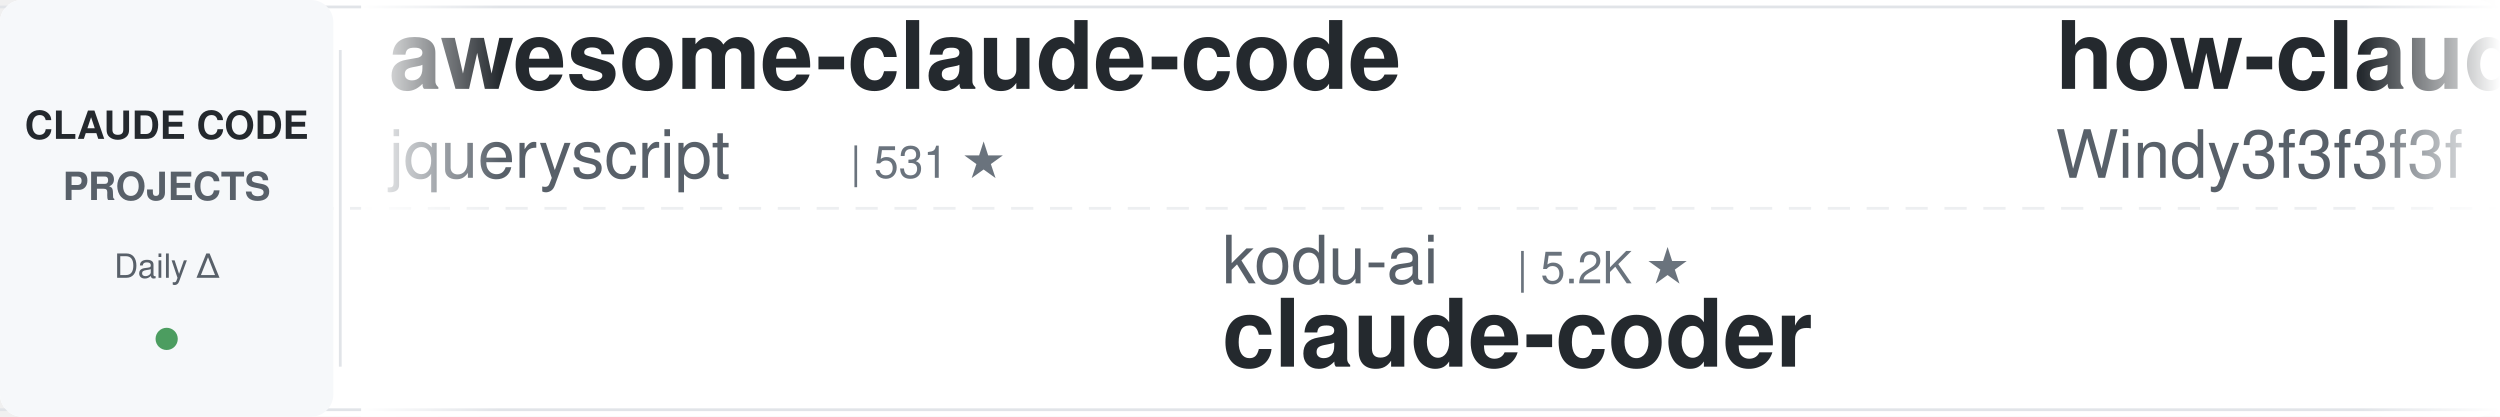
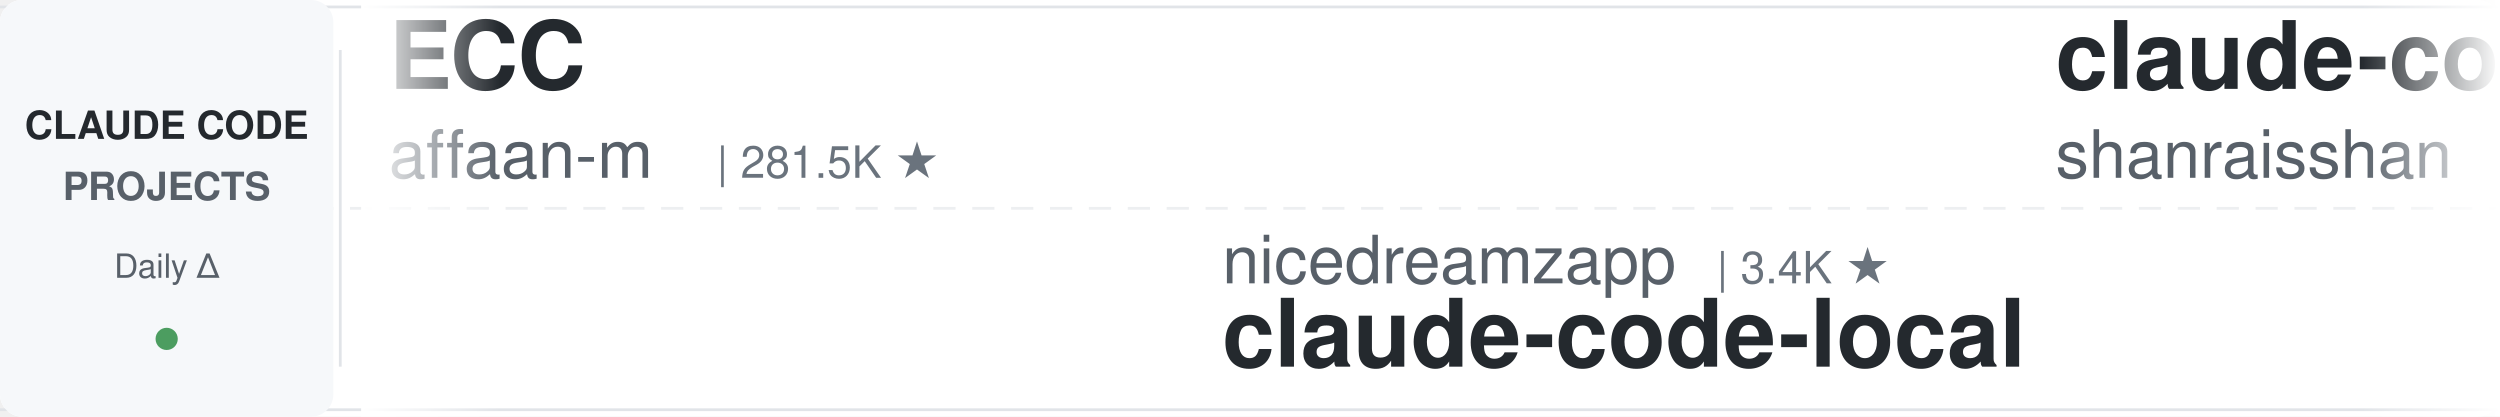
<svg xmlns="http://www.w3.org/2000/svg" width="900" height="150">
  <defs>
    <linearGradient id="leftFade" x1="0%" y1="0%" x2="100%" y2="0%">
      <stop offset="0%" style="stop-color:#ffffff;stop-opacity:1" />
      <stop offset="100%" style="stop-color:#ffffff;stop-opacity:0" />
    </linearGradient>
    <linearGradient id="rightFade" x1="0%" y1="0%" x2="100%" y2="0%">
      <stop offset="0%" style="stop-color:#ffffff;stop-opacity:0" />
      <stop offset="100%" style="stop-color:#ffffff;stop-opacity:1" />
    </linearGradient>
  </defs>
  <rect width="900" height="150" fill="#ffffff" rx="8" />
  <rect x="0" y="2" width="900" height="1" fill="#e1e4e8" />
  <rect x="0" y="147" width="900" height="1" fill="#e1e4e8" />
  <line x1="0" y1="75" x2="900" y2="75" stroke="#e1e4e8" stroke-width="1" stroke-dasharray="8 6" opacity="0.6" />
  <rect x="0" y="0" width="120" height="150" fill="#f6f8fa" rx="8" />
  <text x="60" y="50" font-family="-apple-system, BlinkMacSystemFont, 'Segoe UI', Helvetica, Arial, sans-serif" font-size="14" font-weight="600" fill="#24292e" text-anchor="middle">CLAUDE CODE</text>
  <text x="60" y="72" font-family="-apple-system, BlinkMacSystemFont, 'Segoe UI', Helvetica, Arial, sans-serif" font-size="14" font-weight="600" fill="#586069" text-anchor="middle">PROJECTS</text>
  <text x="60" y="100" font-family="-apple-system, BlinkMacSystemFont, 'Segoe UI', Helvetica, Arial, sans-serif" font-size="12" font-weight="500" fill="#586069" text-anchor="middle">Daily Δ</text>
  <circle cx="60" cy="122" r="4" fill="#22863a" opacity="0.8" />
  <rect x="122" y="18" width="1" height="114" fill="#e1e4e8" />
  <clipPath id="tickerClip">
    <rect x="130" y="0" width="770" height="150" />
  </clipPath>
  <g clip-path="url(#tickerClip)">
    <g id="tickerItems">
      <animateTransform attributeName="transform" attributeType="XML" type="translate" from="0 0" to="-3000 0" dur="54s" repeatCount="indefinite" />
      <g transform="translate(0, 0)">
-         <text x="140" y="32" font-family="-apple-system, BlinkMacSystemFont, 'Segoe UI', Helvetica, Arial, sans-serif" font-size="34" font-weight="600" fill="#24292e">awesome-claude-code</text>
-         <text x="140" y="64" font-family="-apple-system, BlinkMacSystemFont, 'Segoe UI', Helvetica, Arial, sans-serif" font-size="24" font-weight="400" fill="#586069">jqueryscript</text>
-         <text x="306" y="64" font-family="-apple-system, BlinkMacSystemFont, 'Segoe UI', Helvetica, Arial, sans-serif" font-size="16" font-weight="500" fill="#6a737d">| 531 ★</text>
+         <text x="140" y="32" font-family="-apple-system, BlinkMacSystemFont, 'Segoe UI', Helvetica, Arial, sans-serif" font-size="34" font-weight="600" fill="#24292e">ECC</text>
+         <text x="140" y="64" font-family="-apple-system, BlinkMacSystemFont, 'Segoe UI', Helvetica, Arial, sans-serif" font-size="24" font-weight="400" fill="#586069">affaan-m</text>
+         <text x="258" y="64" font-family="-apple-system, BlinkMacSystemFont, 'Segoe UI', Helvetica, Arial, sans-serif" font-size="16" font-weight="500" fill="#6a737d">| 281.5K ★</text>
      </g>
      <g transform="translate(300, 0)">
-         <text x="140" y="102" font-family="-apple-system, BlinkMacSystemFont, 'Segoe UI', Helvetica, Arial, sans-serif" font-size="24" font-weight="400" fill="#586069">kodu-ai</text>
-         <text x="246" y="102" font-family="-apple-system, BlinkMacSystemFont, 'Segoe UI', Helvetica, Arial, sans-serif" font-size="16" font-weight="500" fill="#6a737d">| 5.2K ★</text>
-         <text x="140" y="132" font-family="-apple-system, BlinkMacSystemFont, 'Segoe UI', Helvetica, Arial, sans-serif" font-size="34" font-weight="600" fill="#24292e">claude-coder</text>
+         <text x="140" y="102" font-family="-apple-system, BlinkMacSystemFont, 'Segoe UI', Helvetica, Arial, sans-serif" font-size="24" font-weight="400" fill="#586069">nicedreamzapp</text>
+         <text x="318" y="102" font-family="-apple-system, BlinkMacSystemFont, 'Segoe UI', Helvetica, Arial, sans-serif" font-size="16" font-weight="500" fill="#6a737d">| 3.4K ★</text>
+         <text x="140" y="132" font-family="-apple-system, BlinkMacSystemFont, 'Segoe UI', Helvetica, Arial, sans-serif" font-size="34" font-weight="600" fill="#24292e">claude-code-local</text>
      </g>
      <g transform="translate(600, 0)">
-         <text x="140" y="32" font-family="-apple-system, BlinkMacSystemFont, 'Segoe UI', Helvetica, Arial, sans-serif" font-size="34" font-weight="600" fill="#24292e">how-claude-code-works</text>
-         <text x="140" y="64" font-family="-apple-system, BlinkMacSystemFont, 'Segoe UI', Helvetica, Arial, sans-serif" font-size="24" font-weight="400" fill="#586069">Windy3f3f3f3f</text>
-         <text x="318" y="64" font-family="-apple-system, BlinkMacSystemFont, 'Segoe UI', Helvetica, Arial, sans-serif" font-size="16" font-weight="500" fill="#6a737d">| 3.7K ★</text>
+         <text x="140" y="32" font-family="-apple-system, BlinkMacSystemFont, 'Segoe UI', Helvetica, Arial, sans-serif" font-size="34" font-weight="600" fill="#24292e">claude-code-best-practic...</text>
+         <text x="140" y="64" font-family="-apple-system, BlinkMacSystemFont, 'Segoe UI', Helvetica, Arial, sans-serif" font-size="24" font-weight="400" fill="#586069">shanraisshan</text>
+         <text x="306" y="64" font-family="-apple-system, BlinkMacSystemFont, 'Segoe UI', Helvetica, Arial, sans-serif" font-size="16" font-weight="500" fill="#6a737d">| 67.6K ★</text>
      </g>
      <g transform="translate(900, 0)">
-         <text x="140" y="102" font-family="-apple-system, BlinkMacSystemFont, 'Segoe UI', Helvetica, Arial, sans-serif" font-size="24" font-weight="400" fill="#586069">huangserva</text>
-         <text x="282" y="102" font-family="-apple-system, BlinkMacSystemFont, 'Segoe UI', Helvetica, Arial, sans-serif" font-size="16" font-weight="500" fill="#6a737d">| 629 ★</text>
-         <text x="140" y="132" font-family="-apple-system, BlinkMacSystemFont, 'Segoe UI', Helvetica, Arial, sans-serif" font-size="34" font-weight="600" fill="#24292e">claude-code-cli</text>
+         <text x="140" y="102" font-family="-apple-system, BlinkMacSystemFont, 'Segoe UI', Helvetica, Arial, sans-serif" font-size="24" font-weight="400" fill="#586069">andrew-kramer-inno</text>
+         <text x="378" y="102" font-family="-apple-system, BlinkMacSystemFont, 'Segoe UI', Helvetica, Arial, sans-serif" font-size="16" font-weight="500" fill="#6a737d">| 593 ★</text>
+         <text x="140" y="132" font-family="-apple-system, BlinkMacSystemFont, 'Segoe UI', Helvetica, Arial, sans-serif" font-size="34" font-weight="600" fill="#24292e">claude-code-source-build</text>
      </g>
      <g transform="translate(1200, 0)">
-         <text x="140" y="32" font-family="-apple-system, BlinkMacSystemFont, 'Segoe UI', Helvetica, Arial, sans-serif" font-size="34" font-weight="600" fill="#24292e">pi-vs-claude-code</text>
-         <text x="140" y="64" font-family="-apple-system, BlinkMacSystemFont, 'Segoe UI', Helvetica, Arial, sans-serif" font-size="24" font-weight="400" fill="#586069">disler</text>
-         <text x="234" y="64" font-family="-apple-system, BlinkMacSystemFont, 'Segoe UI', Helvetica, Arial, sans-serif" font-size="16" font-weight="500" fill="#6a737d">| 1.7K ★</text>
+         <text x="140" y="32" font-family="-apple-system, BlinkMacSystemFont, 'Segoe UI', Helvetica, Arial, sans-serif" font-size="34" font-weight="600" fill="#24292e">claude-code-ultimate-gui...</text>
+         <text x="140" y="64" font-family="-apple-system, BlinkMacSystemFont, 'Segoe UI', Helvetica, Arial, sans-serif" font-size="24" font-weight="400" fill="#586069">FlorianBruniaux</text>
+         <text x="342" y="64" font-family="-apple-system, BlinkMacSystemFont, 'Segoe UI', Helvetica, Arial, sans-serif" font-size="16" font-weight="500" fill="#6a737d">| 6.2K ★</text>
      </g>
      <g transform="translate(1500, 0)">
-         <text x="140" y="102" font-family="-apple-system, BlinkMacSystemFont, 'Segoe UI', Helvetica, Arial, sans-serif" font-size="24" font-weight="400" fill="#586069">Chachamaru127</text>
-         <text x="318" y="102" font-family="-apple-system, BlinkMacSystemFont, 'Segoe UI', Helvetica, Arial, sans-serif" font-size="16" font-weight="500" fill="#6a737d">| 3.2K ★</text>
-         <text x="140" y="132" font-family="-apple-system, BlinkMacSystemFont, 'Segoe UI', Helvetica, Arial, sans-serif" font-size="34" font-weight="600" fill="#24292e">claude-code-harness</text>
+         <text x="140" y="102" font-family="-apple-system, BlinkMacSystemFont, 'Segoe UI', Helvetica, Arial, sans-serif" font-size="24" font-weight="400" fill="#586069">ponponon</text>
+         <text x="258" y="102" font-family="-apple-system, BlinkMacSystemFont, 'Segoe UI', Helvetica, Arial, sans-serif" font-size="16" font-weight="500" fill="#6a737d">| 2.3K ★</text>
+         <text x="140" y="132" font-family="-apple-system, BlinkMacSystemFont, 'Segoe UI', Helvetica, Arial, sans-serif" font-size="34" font-weight="600" fill="#24292e">claude_code_src</text>
      </g>
      <g transform="translate(1800, 0)">
-         <text x="140" y="32" font-family="-apple-system, BlinkMacSystemFont, 'Segoe UI', Helvetica, Arial, sans-serif" font-size="34" font-weight="600" fill="#24292e">arcads-claude-code</text>
-         <text x="140" y="64" font-family="-apple-system, BlinkMacSystemFont, 'Segoe UI', Helvetica, Arial, sans-serif" font-size="24" font-weight="400" fill="#586069">krusemediallc</text>
-         <text x="318" y="64" font-family="-apple-system, BlinkMacSystemFont, 'Segoe UI', Helvetica, Arial, sans-serif" font-size="16" font-weight="500" fill="#6a737d">| 1.6K ★</text>
+         <text x="140" y="32" font-family="-apple-system, BlinkMacSystemFont, 'Segoe UI', Helvetica, Arial, sans-serif" font-size="34" font-weight="600" fill="#24292e">claude-code-telegram</text>
+         <text x="140" y="64" font-family="-apple-system, BlinkMacSystemFont, 'Segoe UI', Helvetica, Arial, sans-serif" font-size="24" font-weight="400" fill="#586069">overwirehq</text>
+         <text x="282" y="64" font-family="-apple-system, BlinkMacSystemFont, 'Segoe UI', Helvetica, Arial, sans-serif" font-size="16" font-weight="500" fill="#6a737d">| 2.8K ★</text>
      </g>
      <g transform="translate(2100, 0)">
-         <text x="140" y="102" font-family="-apple-system, BlinkMacSystemFont, 'Segoe UI', Helvetica, Arial, sans-serif" font-size="24" font-weight="400" fill="#586069">SeemSeam</text>
-         <text x="258" y="102" font-family="-apple-system, BlinkMacSystemFont, 'Segoe UI', Helvetica, Arial, sans-serif" font-size="16" font-weight="500" fill="#6a737d">| 3.6K ★</text>
-         <text x="140" y="132" font-family="-apple-system, BlinkMacSystemFont, 'Segoe UI', Helvetica, Arial, sans-serif" font-size="34" font-weight="600" fill="#24292e">claude_codex_bridge</text>
+         <text x="140" y="102" font-family="-apple-system, BlinkMacSystemFont, 'Segoe UI', Helvetica, Arial, sans-serif" font-size="24" font-weight="400" fill="#586069">diet103</text>
+         <text x="246" y="102" font-family="-apple-system, BlinkMacSystemFont, 'Segoe UI', Helvetica, Arial, sans-serif" font-size="16" font-weight="500" fill="#6a737d">| 10.0K ★</text>
+         <text x="140" y="132" font-family="-apple-system, BlinkMacSystemFont, 'Segoe UI', Helvetica, Arial, sans-serif" font-size="34" font-weight="600" fill="#24292e">claude-code-infrastructu...</text>
      </g>
      <g transform="translate(2400, 0)">
-         <text x="140" y="32" font-family="-apple-system, BlinkMacSystemFont, 'Segoe UI', Helvetica, Arial, sans-serif" font-size="34" font-weight="600" fill="#24292e">claude-code-source</text>
-         <text x="140" y="64" font-family="-apple-system, BlinkMacSystemFont, 'Segoe UI', Helvetica, Arial, sans-serif" font-size="24" font-weight="400" fill="#586069">hangsman</text>
-         <text x="258" y="64" font-family="-apple-system, BlinkMacSystemFont, 'Segoe UI', Helvetica, Arial, sans-serif" font-size="16" font-weight="500" fill="#6a737d">| 798 ★</text>
+         <text x="140" y="32" font-family="-apple-system, BlinkMacSystemFont, 'Segoe UI', Helvetica, Arial, sans-serif" font-size="34" font-weight="600" fill="#24292e">claude-code-harness</text>
+         <text x="140" y="64" font-family="-apple-system, BlinkMacSystemFont, 'Segoe UI', Helvetica, Arial, sans-serif" font-size="24" font-weight="400" fill="#586069">Chachamaru127</text>
+         <text x="318" y="64" font-family="-apple-system, BlinkMacSystemFont, 'Segoe UI', Helvetica, Arial, sans-serif" font-size="16" font-weight="500" fill="#6a737d">| 3.2K ★</text>
      </g>
      <g transform="translate(2700, 0)">
-         <text x="140" y="102" font-family="-apple-system, BlinkMacSystemFont, 'Segoe UI', Helvetica, Arial, sans-serif" font-size="24" font-weight="400" fill="#586069">huangjia2019</text>
-         <text x="306" y="102" font-family="-apple-system, BlinkMacSystemFont, 'Segoe UI', Helvetica, Arial, sans-serif" font-size="16" font-weight="500" fill="#6a737d">| 1.1K ★</text>
-         <text x="140" y="132" font-family="-apple-system, BlinkMacSystemFont, 'Segoe UI', Helvetica, Arial, sans-serif" font-size="34" font-weight="600" fill="#24292e">claude-code-engineering</text>
+         <text x="140" y="102" font-family="-apple-system, BlinkMacSystemFont, 'Segoe UI', Helvetica, Arial, sans-serif" font-size="24" font-weight="400" fill="#586069">simonw</text>
+         <text x="234" y="102" font-family="-apple-system, BlinkMacSystemFont, 'Segoe UI', Helvetica, Arial, sans-serif" font-size="16" font-weight="500" fill="#6a737d">| 1.7K ★</text>
+         <text x="140" y="132" font-family="-apple-system, BlinkMacSystemFont, 'Segoe UI', Helvetica, Arial, sans-serif" font-size="34" font-weight="600" fill="#24292e">claude-code-transcripts</text>
      </g>
      <g transform="translate(3000, 0)">
-         <text x="140" y="32" font-family="-apple-system, BlinkMacSystemFont, 'Segoe UI', Helvetica, Arial, sans-serif" font-size="34" font-weight="600" fill="#24292e">awesome-claude-code</text>
-         <text x="140" y="64" font-family="-apple-system, BlinkMacSystemFont, 'Segoe UI', Helvetica, Arial, sans-serif" font-size="24" font-weight="400" fill="#586069">jqueryscript</text>
-         <text x="306" y="64" font-family="-apple-system, BlinkMacSystemFont, 'Segoe UI', Helvetica, Arial, sans-serif" font-size="16" font-weight="500" fill="#6a737d">| 531 ★</text>
+         <text x="140" y="32" font-family="-apple-system, BlinkMacSystemFont, 'Segoe UI', Helvetica, Arial, sans-serif" font-size="34" font-weight="600" fill="#24292e">ECC</text>
+         <text x="140" y="64" font-family="-apple-system, BlinkMacSystemFont, 'Segoe UI', Helvetica, Arial, sans-serif" font-size="24" font-weight="400" fill="#586069">affaan-m</text>
+         <text x="258" y="64" font-family="-apple-system, BlinkMacSystemFont, 'Segoe UI', Helvetica, Arial, sans-serif" font-size="16" font-weight="500" fill="#6a737d">| 281.5K ★</text>
      </g>
      <g transform="translate(3300, 0)">
-         <text x="140" y="102" font-family="-apple-system, BlinkMacSystemFont, 'Segoe UI', Helvetica, Arial, sans-serif" font-size="24" font-weight="400" fill="#586069">kodu-ai</text>
-         <text x="246" y="102" font-family="-apple-system, BlinkMacSystemFont, 'Segoe UI', Helvetica, Arial, sans-serif" font-size="16" font-weight="500" fill="#6a737d">| 5.2K ★</text>
-         <text x="140" y="132" font-family="-apple-system, BlinkMacSystemFont, 'Segoe UI', Helvetica, Arial, sans-serif" font-size="34" font-weight="600" fill="#24292e">claude-coder</text>
+         <text x="140" y="102" font-family="-apple-system, BlinkMacSystemFont, 'Segoe UI', Helvetica, Arial, sans-serif" font-size="24" font-weight="400" fill="#586069">nicedreamzapp</text>
+         <text x="318" y="102" font-family="-apple-system, BlinkMacSystemFont, 'Segoe UI', Helvetica, Arial, sans-serif" font-size="16" font-weight="500" fill="#6a737d">| 3.4K ★</text>
+         <text x="140" y="132" font-family="-apple-system, BlinkMacSystemFont, 'Segoe UI', Helvetica, Arial, sans-serif" font-size="34" font-weight="600" fill="#24292e">claude-code-local</text>
      </g>
      <g transform="translate(3600, 0)">
-         <text x="140" y="32" font-family="-apple-system, BlinkMacSystemFont, 'Segoe UI', Helvetica, Arial, sans-serif" font-size="34" font-weight="600" fill="#24292e">how-claude-code-works</text>
-         <text x="140" y="64" font-family="-apple-system, BlinkMacSystemFont, 'Segoe UI', Helvetica, Arial, sans-serif" font-size="24" font-weight="400" fill="#586069">Windy3f3f3f3f</text>
-         <text x="318" y="64" font-family="-apple-system, BlinkMacSystemFont, 'Segoe UI', Helvetica, Arial, sans-serif" font-size="16" font-weight="500" fill="#6a737d">| 3.7K ★</text>
+         <text x="140" y="32" font-family="-apple-system, BlinkMacSystemFont, 'Segoe UI', Helvetica, Arial, sans-serif" font-size="34" font-weight="600" fill="#24292e">claude-code-best-practic...</text>
+         <text x="140" y="64" font-family="-apple-system, BlinkMacSystemFont, 'Segoe UI', Helvetica, Arial, sans-serif" font-size="24" font-weight="400" fill="#586069">shanraisshan</text>
+         <text x="306" y="64" font-family="-apple-system, BlinkMacSystemFont, 'Segoe UI', Helvetica, Arial, sans-serif" font-size="16" font-weight="500" fill="#6a737d">| 67.6K ★</text>
      </g>
      <g transform="translate(3900, 0)">
-         <text x="140" y="102" font-family="-apple-system, BlinkMacSystemFont, 'Segoe UI', Helvetica, Arial, sans-serif" font-size="24" font-weight="400" fill="#586069">huangserva</text>
-         <text x="282" y="102" font-family="-apple-system, BlinkMacSystemFont, 'Segoe UI', Helvetica, Arial, sans-serif" font-size="16" font-weight="500" fill="#6a737d">| 629 ★</text>
-         <text x="140" y="132" font-family="-apple-system, BlinkMacSystemFont, 'Segoe UI', Helvetica, Arial, sans-serif" font-size="34" font-weight="600" fill="#24292e">claude-code-cli</text>
+         <text x="140" y="102" font-family="-apple-system, BlinkMacSystemFont, 'Segoe UI', Helvetica, Arial, sans-serif" font-size="24" font-weight="400" fill="#586069">andrew-kramer-inno</text>
+         <text x="378" y="102" font-family="-apple-system, BlinkMacSystemFont, 'Segoe UI', Helvetica, Arial, sans-serif" font-size="16" font-weight="500" fill="#6a737d">| 593 ★</text>
+         <text x="140" y="132" font-family="-apple-system, BlinkMacSystemFont, 'Segoe UI', Helvetica, Arial, sans-serif" font-size="34" font-weight="600" fill="#24292e">claude-code-source-build</text>
      </g>
    </g>
  </g>
  <rect x="130" y="0" width="50" height="150" fill="url(#leftFade)" />
  <rect x="850" y="0" width="50" height="150" fill="url(#rightFade)" />
</svg>
